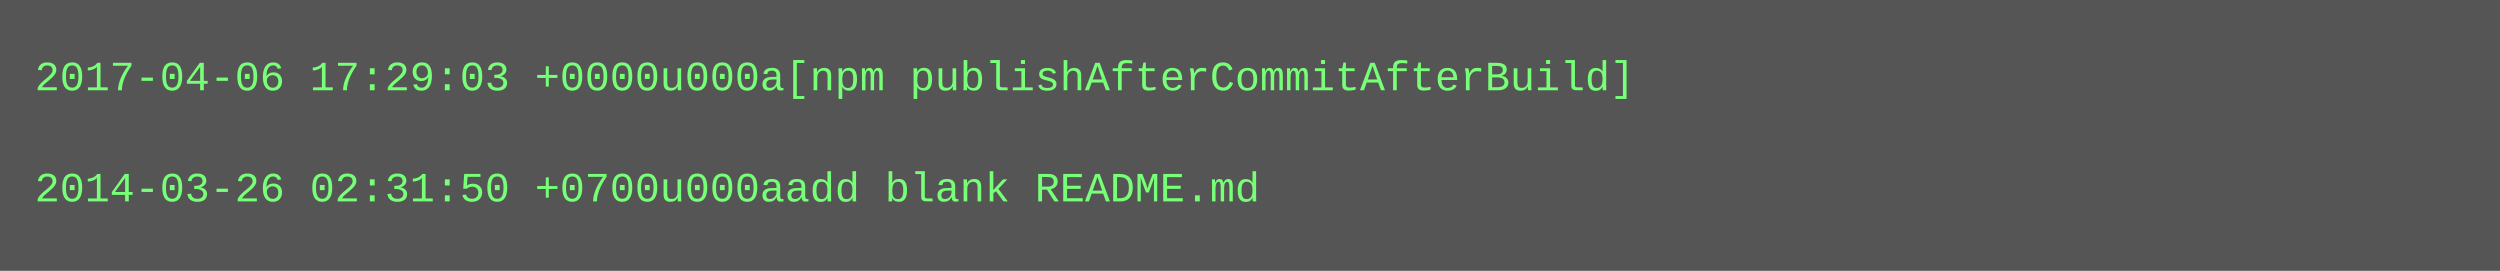
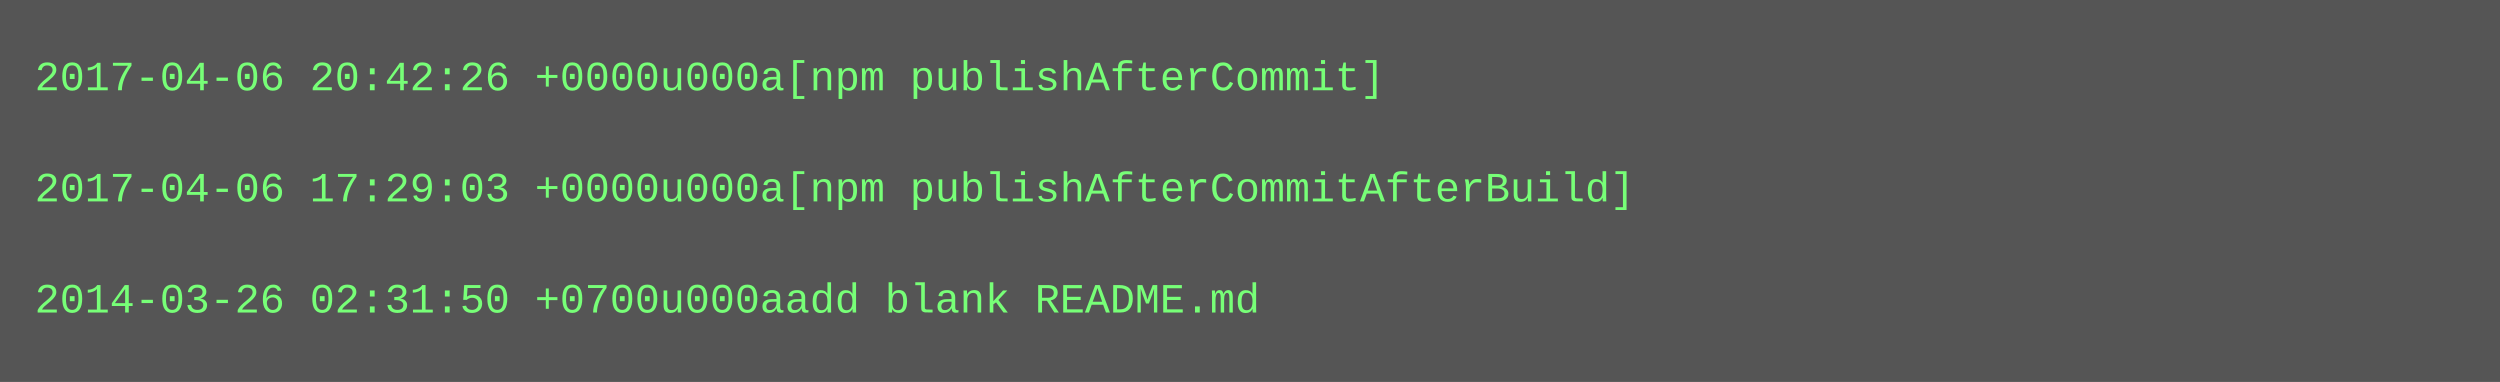
- <svg xmlns="http://www.w3.org/2000/svg" height="78" width="720">
-   <rect height="78" fill="#555" width="720" />
+ <svg xmlns="http://www.w3.org/2000/svg" height="110" width="720">
+   <rect height="110" fill="#555" width="720" />
  <text fill="#7f7" font-family="Courier New" font-size="12" xml:space="preserve">
-     <tspan x="10" y="26">2017-04-06 17:29:03 +0000u000a[npm publishAfterCommitAfterBuild]</tspan>
+     <tspan x="10" y="26">2017-04-06 20:42:26 +0000u000a[npm publishAfterCommit]</tspan>
    <tspan x="10" y="42" />
-     <tspan x="10" y="58">2014-03-26 02:31:50 +0700u000aadd blank README.md</tspan>
+     <tspan x="10" y="58">2017-04-06 17:29:03 +0000u000a[npm publishAfterCommitAfterBuild]</tspan>
+     <tspan x="10" y="74" />
+     <tspan x="10" y="90">2014-03-26 02:31:50 +0700u000aadd blank README.md</tspan>
  </text>
</svg>
